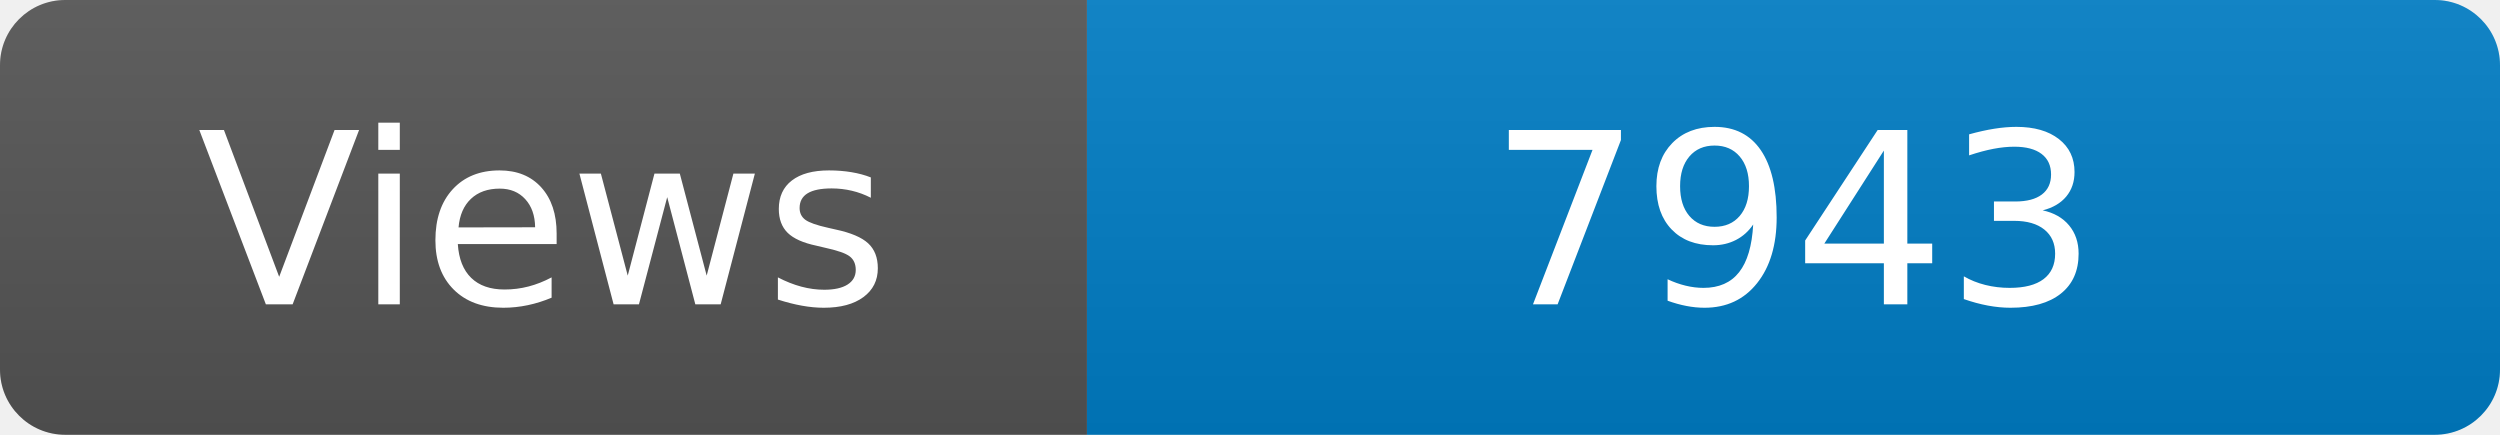
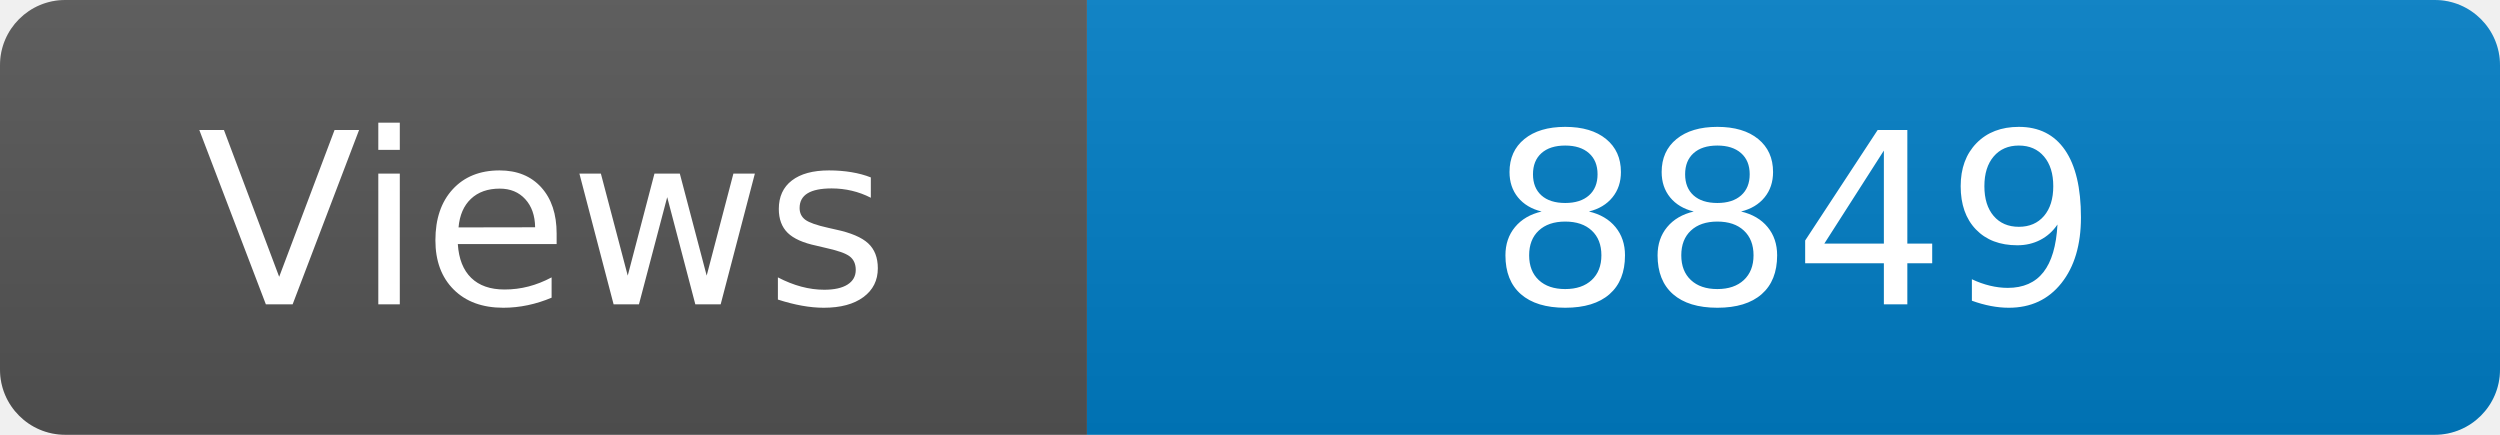
<svg xmlns="http://www.w3.org/2000/svg" width="115" height="20" role="img" aria-label="Maintained?: yes">
  <linearGradient id="s" x2="0" y2="100%">
    <stop offset="0" stop-color="#bbb" stop-opacity=".1" />
    <stop offset="1" stop-opacity=".1" />
  </linearGradient>
  <clipPath id="r">
    <rect width="115" height="20" rx="3" fill="#fff" />
  </clipPath>
  <g clip-path="url(#r)">
    <rect width="50" height="20" fill="#555" />
    <rect x="50" width="160" height="20" fill="#007ec6" />
    <rect width="115" height="20" fill="url(#s)" />
  </g>
  <g fill="#fff" text-anchor="middle" font-family="Verdana,Geneva,DejaVu Sans,sans-serif" font-size="110">
    <text x="250" y="140" transform="scale(.1)" fill="#fff">Views</text>
-     <text x="825" y="140" transform="scale(.1)" fill="#fff">7943</text>
+     <text x="825" y="140" transform="scale(.1)" fill="#fff">8849</text>
  </g>
</svg>
